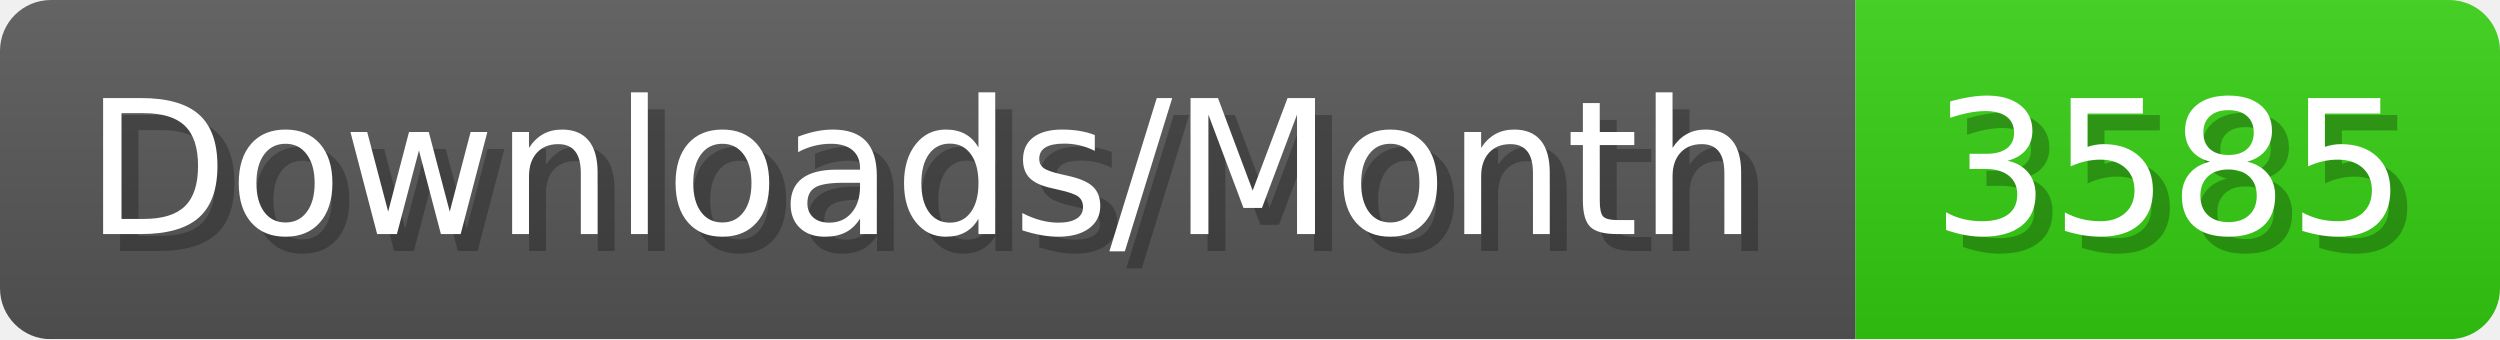
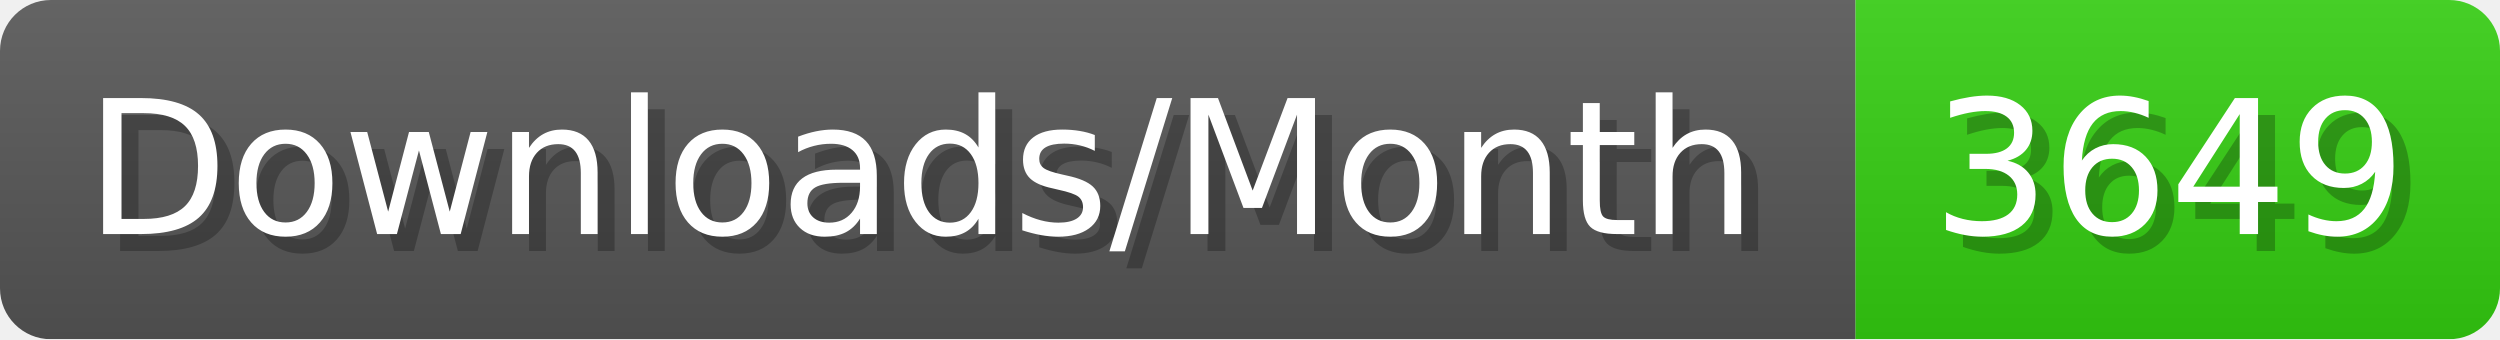
- <svg xmlns="http://www.w3.org/2000/svg" width="147.4" height="20" viewBox="0 0 1474 200" role="img" aria-label="Downloads/Month: 3585">
+ <svg xmlns="http://www.w3.org/2000/svg" width="147.4" height="20" viewBox="0 0 1474 200" role="img" aria-label="Downloads/Month: 3649">
  <linearGradient id="YlXUI" x2="0" y2="100%">
    <stop offset="0" stop-opacity=".1" stop-color="#EEE" />
    <stop offset="1" stop-opacity=".1" />
  </linearGradient>
  <mask id="JHhop">
    <rect width="1474" height="200" rx="30" fill="#FFF" />
  </mask>
  <g mask="url(#JHhop)">
    <rect width="1094" height="200" fill="#555" />
    <rect width="380" height="200" fill="#3C1" x="1094" />
    <rect width="1474" height="200" fill="url(#YlXUI)" />
  </g>
  <g aria-hidden="true" fill="#fff" text-anchor="start" font-family="Verdana,DejaVu Sans,sans-serif" font-size="110">
    <text x="60" y="148" textLength="994" fill="#000" opacity="0.25">Downloads/Month</text>
    <text x="50" y="138" textLength="994">Downloads/Month</text>
-     <text x="1149" y="148" textLength="280" fill="#000" opacity="0.25">3585</text>
-     <text x="1139" y="138" textLength="280">3585</text>
+     <text x="1149" y="148" textLength="280" fill="#000" opacity="0.25">3649</text>
+     <text x="1139" y="138" textLength="280">3649</text>
  </g>
</svg>
